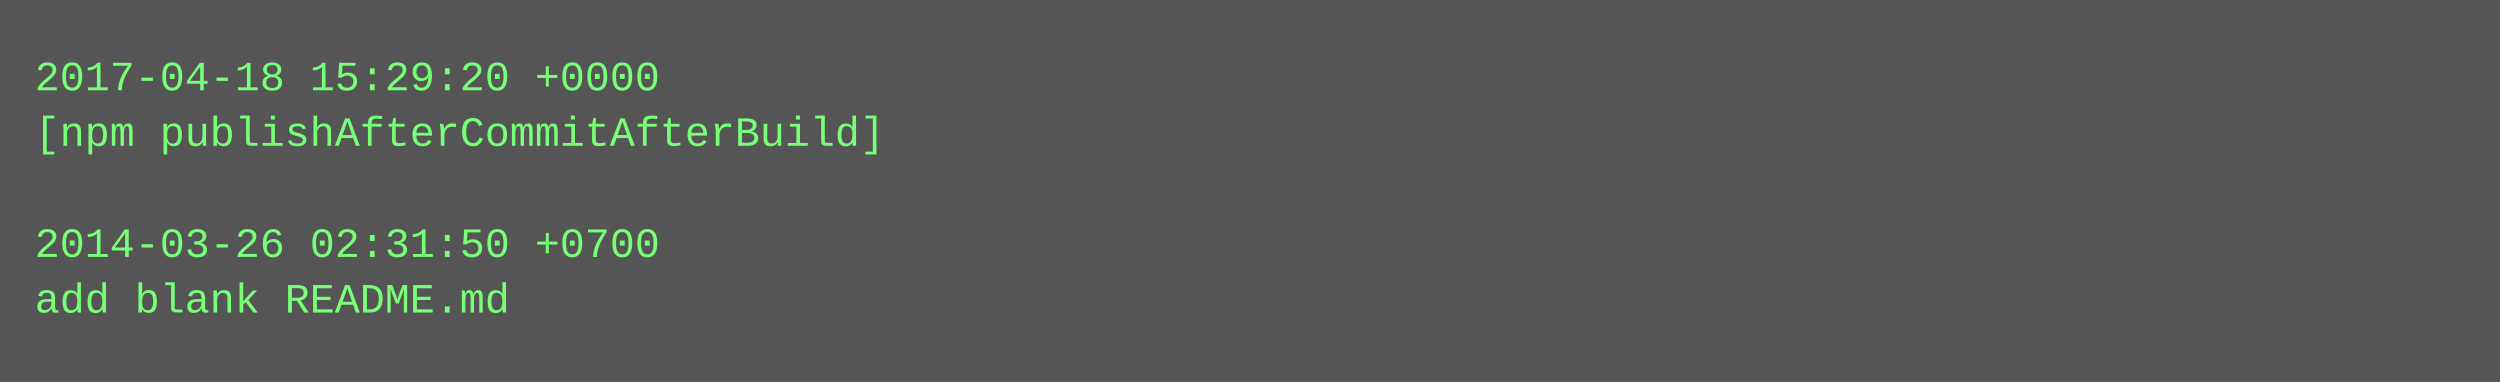
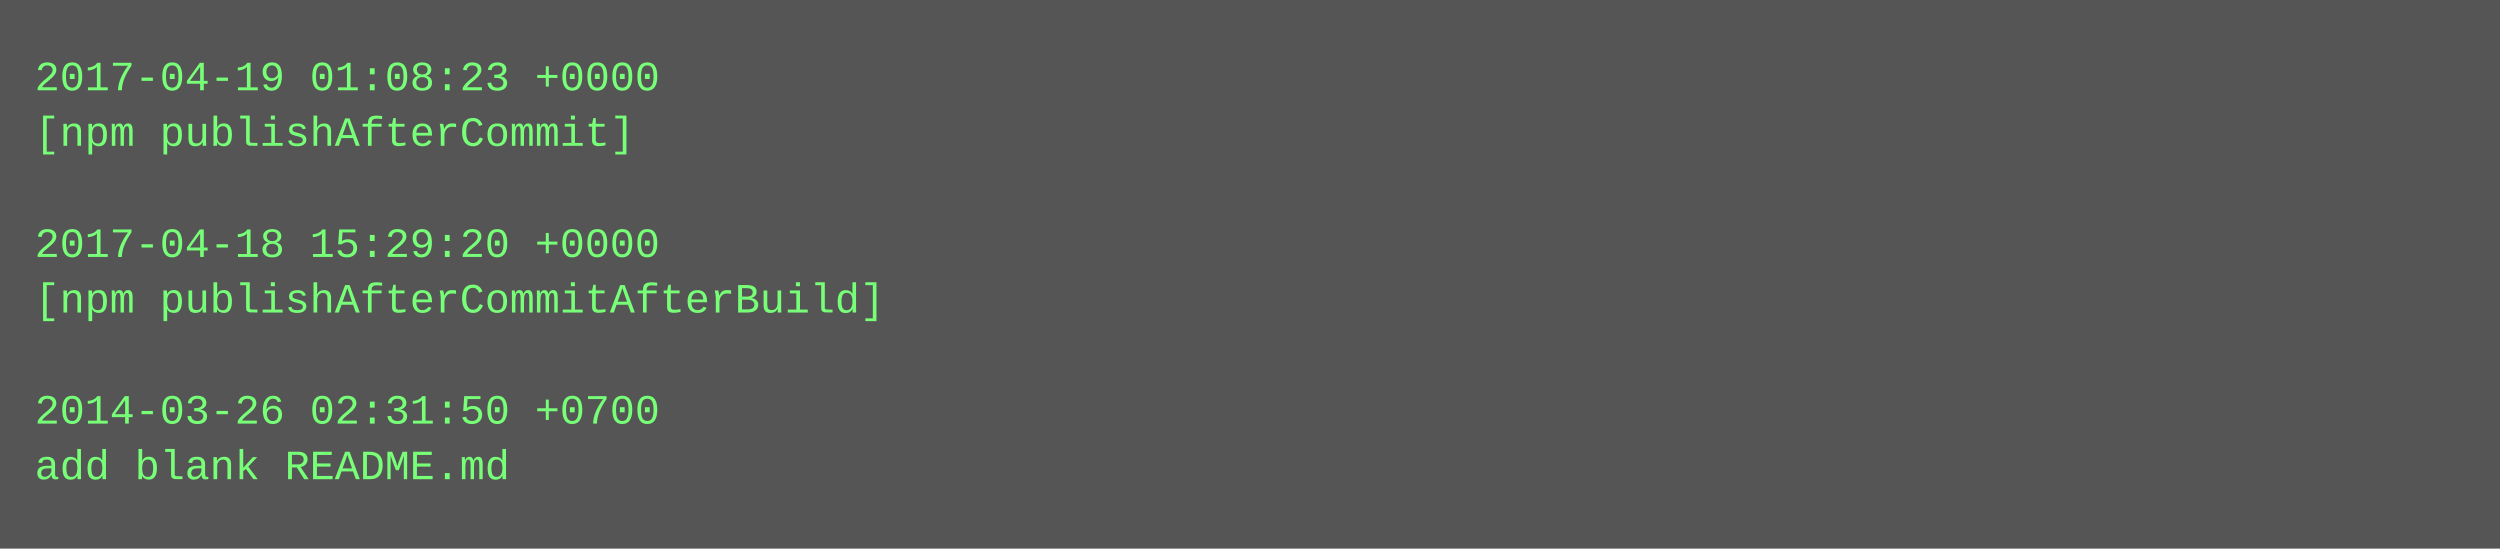
- <svg xmlns="http://www.w3.org/2000/svg" height="110" width="720">
-   <rect height="110" fill="#555" width="720" />
+ <svg xmlns="http://www.w3.org/2000/svg" height="158" width="720">
+   <rect height="158" fill="#555" width="720" />
  <text fill="#7f7" font-family="Courier New" font-size="12" xml:space="preserve">
-     <tspan x="10" y="26">2017-04-18 15:29:20 +0000</tspan>
-     <tspan x="10" y="42">[npm publishAfterCommitAfterBuild]</tspan>
+     <tspan x="10" y="26">2017-04-19 01:08:23 +0000</tspan>
+     <tspan x="10" y="42">[npm publishAfterCommit]</tspan>
    <tspan x="10" y="58" />
-     <tspan x="10" y="74">2014-03-26 02:31:50 +0700</tspan>
-     <tspan x="10" y="90">add blank README.md</tspan>
+     <tspan x="10" y="74">2017-04-18 15:29:20 +0000</tspan>
+     <tspan x="10" y="90">[npm publishAfterCommitAfterBuild]</tspan>
+     <tspan x="10" y="106" />
+     <tspan x="10" y="122">2014-03-26 02:31:50 +0700</tspan>
+     <tspan x="10" y="138">add blank README.md</tspan>
  </text>
</svg>
